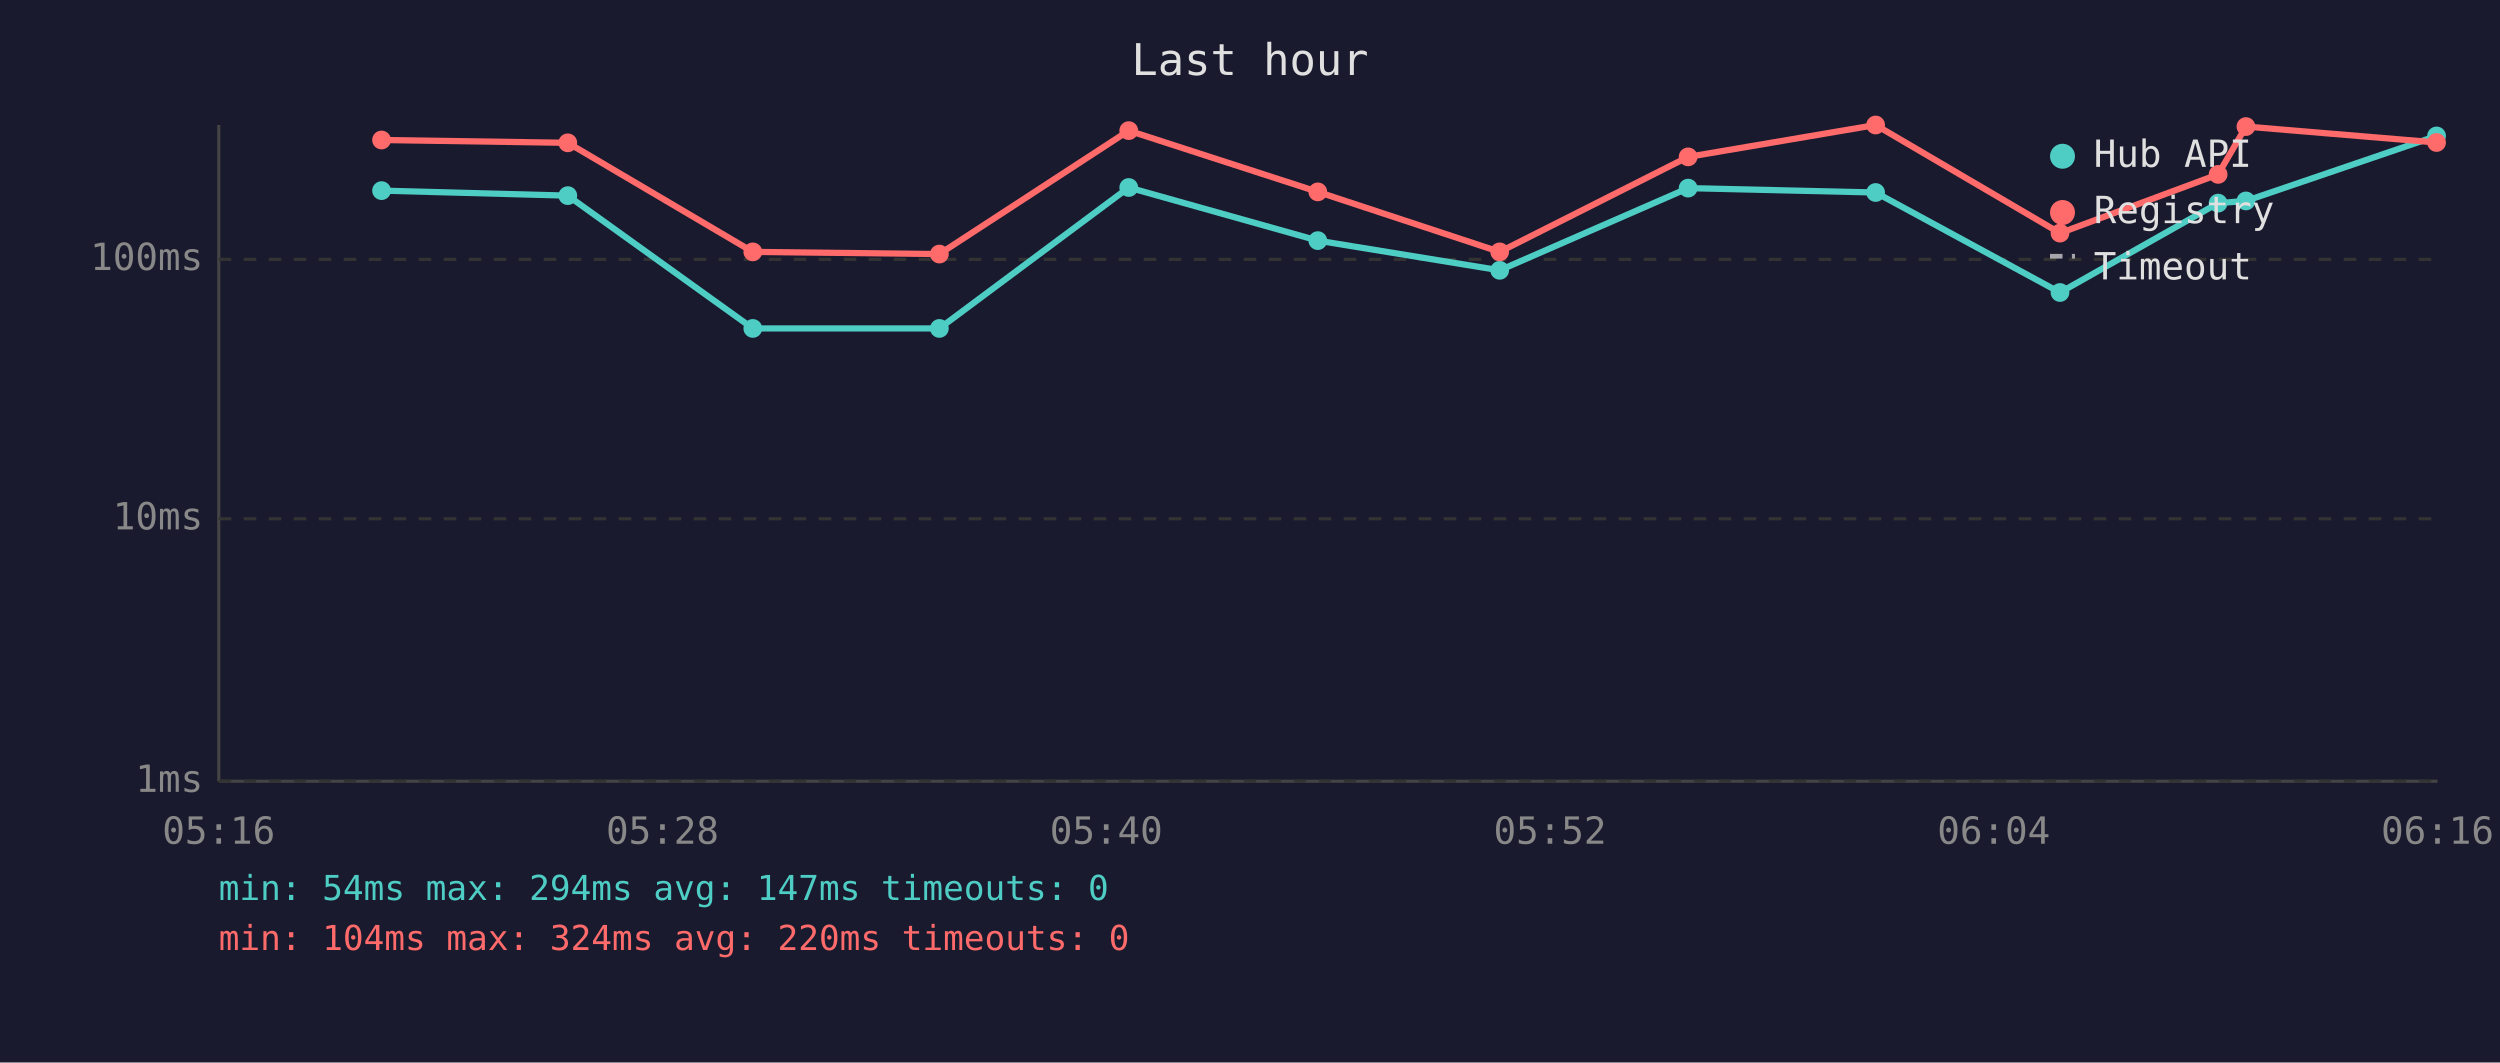
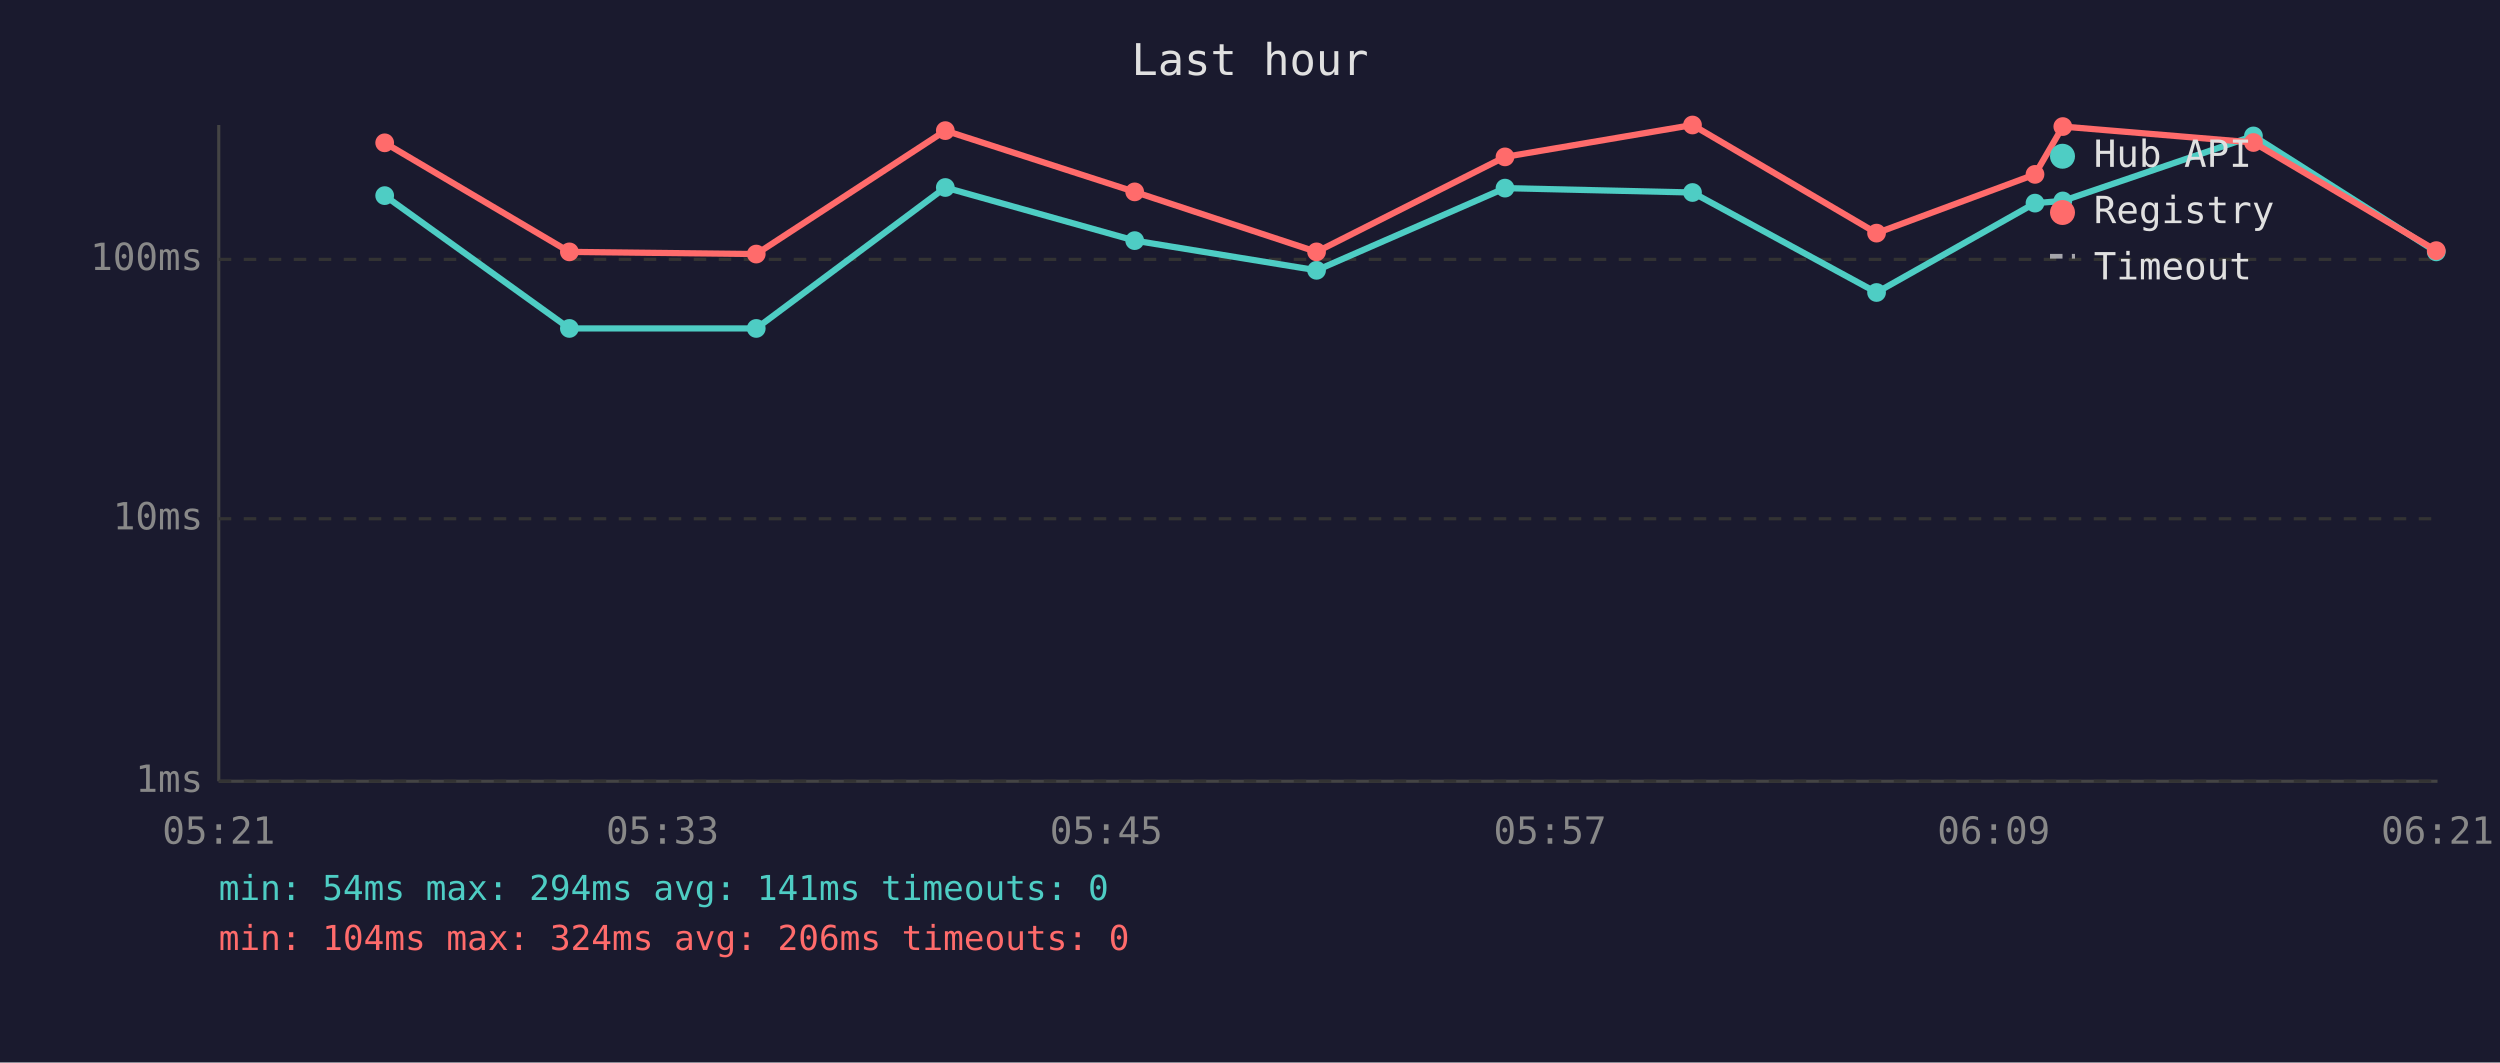
<svg xmlns="http://www.w3.org/2000/svg" viewBox="0 0 800 340" font-family="monospace" font-size="12">
  <rect width="800" height="340" fill="#1a1a2e" />
  <text x="400" y="24" fill="#e0e0e0" font-size="14" text-anchor="middle">Last hour</text>
  <line x1="70" y1="40" x2="70" y2="250" stroke="#444" stroke-width="1" />
  <line x1="70" y1="250" x2="780" y2="250" stroke="#444" stroke-width="1" />
  <line x1="70" y1="250" x2="780" y2="250" stroke="#333" stroke-width="1" stroke-dasharray="4" />
  <text x="65" y="250" fill="#888" text-anchor="end" dominant-baseline="middle">1ms</text>
  <line x1="70" y1="166" x2="780" y2="166" stroke="#333" stroke-width="1" stroke-dasharray="4" />
  <text x="65" y="166" fill="#888" text-anchor="end" dominant-baseline="middle">10ms</text>
  <line x1="70" y1="83" x2="780" y2="83" stroke="#333" stroke-width="1" stroke-dasharray="4" />
  <text x="65" y="83" fill="#888" text-anchor="end" dominant-baseline="middle">100ms</text>
-   <text x="70" y="270" fill="#888" text-anchor="middle">05:16</text>
-   <text x="212" y="270" fill="#888" text-anchor="middle">05:28</text>
-   <text x="354" y="270" fill="#888" text-anchor="middle">05:40</text>
-   <text x="496" y="270" fill="#888" text-anchor="middle">05:52</text>
-   <text x="638" y="270" fill="#888" text-anchor="middle">06:04</text>
-   <text x="780" y="270" fill="#888" text-anchor="middle">06:16</text>
-   <polyline points="122.1,61.0 181.7,62.6 240.9,105.1 300.6,105.1 361.2,60.0 421.7,77.0 479.9,86.5 540.2,60.2 600.2,61.6 659.2,93.6 709.8,65.0 718.7,64.3 779.7,43.5" fill="none" stroke="#4ecdc4" stroke-width="2" opacity="1" />
-   <circle cx="122.1" cy="61.0" r="3" fill="#4ecdc4" />
-   <circle cx="181.7" cy="62.6" r="3" fill="#4ecdc4" />
-   <circle cx="240.9" cy="105.1" r="3" fill="#4ecdc4" />
-   <circle cx="300.6" cy="105.1" r="3" fill="#4ecdc4" />
-   <circle cx="361.2" cy="60.0" r="3" fill="#4ecdc4" />
-   <circle cx="421.7" cy="77.0" r="3" fill="#4ecdc4" />
-   <circle cx="479.9" cy="86.5" r="3" fill="#4ecdc4" />
-   <circle cx="540.2" cy="60.2" r="3" fill="#4ecdc4" />
-   <circle cx="600.2" cy="61.6" r="3" fill="#4ecdc4" />
-   <circle cx="659.2" cy="93.6" r="3" fill="#4ecdc4" />
-   <circle cx="709.8" cy="65.0" r="3" fill="#4ecdc4" />
-   <circle cx="718.7" cy="64.3" r="3" fill="#4ecdc4" />
-   <circle cx="779.7" cy="43.5" r="3" fill="#4ecdc4" />
-   <polyline points="122.1,44.8 181.7,45.7 240.9,80.6 300.6,81.3 361.2,41.8 421.7,61.4 479.9,80.6 540.2,50.2 600.2,40.0 659.2,74.6 709.8,55.8 718.7,40.5 779.7,45.6" fill="none" stroke="#ff6b6b" stroke-width="2" opacity="1" />
-   <circle cx="122.1" cy="44.8" r="3" fill="#ff6b6b" />
-   <circle cx="181.7" cy="45.7" r="3" fill="#ff6b6b" />
-   <circle cx="240.9" cy="80.6" r="3" fill="#ff6b6b" />
-   <circle cx="300.6" cy="81.3" r="3" fill="#ff6b6b" />
-   <circle cx="361.2" cy="41.8" r="3" fill="#ff6b6b" />
-   <circle cx="421.7" cy="61.4" r="3" fill="#ff6b6b" />
-   <circle cx="479.9" cy="80.6" r="3" fill="#ff6b6b" />
-   <circle cx="540.2" cy="50.2" r="3" fill="#ff6b6b" />
-   <circle cx="600.2" cy="40.0" r="3" fill="#ff6b6b" />
-   <circle cx="659.2" cy="74.6" r="3" fill="#ff6b6b" />
-   <circle cx="709.8" cy="55.8" r="3" fill="#ff6b6b" />
-   <circle cx="718.7" cy="40.5" r="3" fill="#ff6b6b" />
-   <circle cx="779.7" cy="45.6" r="3" fill="#ff6b6b" />
+   <text x="70" y="270" fill="#888" text-anchor="middle">05:21</text>
+   <text x="212" y="270" fill="#888" text-anchor="middle">05:33</text>
+   <text x="354" y="270" fill="#888" text-anchor="middle">05:45</text>
+   <text x="496" y="270" fill="#888" text-anchor="middle">05:57</text>
+   <text x="638" y="270" fill="#888" text-anchor="middle">06:09</text>
+   <text x="780" y="270" fill="#888" text-anchor="middle">06:21</text>
+   <polyline points="123.1,62.6 182.2,105.1 242.0,105.1 302.5,60.0 363.1,77.0 421.3,86.5 481.6,60.2 541.6,61.6 600.5,93.6 651.2,65.0 660.1,64.3 721.1,43.5 779.6,80.6" fill="none" stroke="#4ecdc4" stroke-width="2" opacity="1" />
+   <circle cx="123.1" cy="62.6" r="3" fill="#4ecdc4" />
+   <circle cx="182.2" cy="105.1" r="3" fill="#4ecdc4" />
+   <circle cx="242.0" cy="105.1" r="3" fill="#4ecdc4" />
+   <circle cx="302.5" cy="60.0" r="3" fill="#4ecdc4" />
+   <circle cx="363.1" cy="77.0" r="3" fill="#4ecdc4" />
+   <circle cx="421.3" cy="86.5" r="3" fill="#4ecdc4" />
+   <circle cx="481.6" cy="60.2" r="3" fill="#4ecdc4" />
+   <circle cx="541.6" cy="61.6" r="3" fill="#4ecdc4" />
+   <circle cx="600.5" cy="93.6" r="3" fill="#4ecdc4" />
+   <circle cx="651.2" cy="65.0" r="3" fill="#4ecdc4" />
+   <circle cx="660.1" cy="64.3" r="3" fill="#4ecdc4" />
+   <circle cx="721.1" cy="43.5" r="3" fill="#4ecdc4" />
+   <circle cx="779.6" cy="80.6" r="3" fill="#4ecdc4" />
+   <polyline points="123.1,45.7 182.2,80.6 242.0,81.3 302.5,41.8 363.1,61.4 421.3,80.6 481.6,50.2 541.6,40.0 600.5,74.6 651.2,55.8 660.1,40.5 721.1,45.6 779.6,80.2" fill="none" stroke="#ff6b6b" stroke-width="2" opacity="1" />
+   <circle cx="123.1" cy="45.7" r="3" fill="#ff6b6b" />
+   <circle cx="182.2" cy="80.6" r="3" fill="#ff6b6b" />
+   <circle cx="242.0" cy="81.3" r="3" fill="#ff6b6b" />
+   <circle cx="302.5" cy="41.8" r="3" fill="#ff6b6b" />
+   <circle cx="363.1" cy="61.4" r="3" fill="#ff6b6b" />
+   <circle cx="421.3" cy="80.6" r="3" fill="#ff6b6b" />
+   <circle cx="481.6" cy="50.2" r="3" fill="#ff6b6b" />
+   <circle cx="541.6" cy="40.0" r="3" fill="#ff6b6b" />
+   <circle cx="600.5" cy="74.6" r="3" fill="#ff6b6b" />
+   <circle cx="651.2" cy="55.8" r="3" fill="#ff6b6b" />
+   <circle cx="660.1" cy="40.5" r="3" fill="#ff6b6b" />
+   <circle cx="721.1" cy="45.6" r="3" fill="#ff6b6b" />
+   <circle cx="779.6" cy="80.2" r="3" fill="#ff6b6b" />
  <circle cx="660" cy="50" r="4" fill="#4ecdc4" />
  <text x="670" y="50" fill="#e0e0e0" dominant-baseline="middle">Hub API</text>
  <circle cx="660" cy="68" r="4" fill="#ff6b6b" />
  <text x="670" y="68" fill="#e0e0e0" dominant-baseline="middle">Registry</text>
  <line x1="656" y1="82" x2="664" y2="82" stroke="#e0e0e0" stroke-width="1.5" stroke-dasharray="4,3" opacity="0.7" />
  <text x="670" y="86" fill="#e0e0e0" dominant-baseline="middle">Timeout</text>
-   <text x="70" y="288" fill="#4ecdc4" font-size="11">min: 54ms  max: 294ms  avg: 147ms  timeouts: 0</text>
-   <text x="70" y="304" fill="#ff6b6b" font-size="11">min: 104ms  max: 324ms  avg: 220ms  timeouts: 0</text>
+   <text x="70" y="288" fill="#4ecdc4" font-size="11">min: 54ms  max: 294ms  avg: 141ms  timeouts: 0</text>
+   <text x="70" y="304" fill="#ff6b6b" font-size="11">min: 104ms  max: 324ms  avg: 206ms  timeouts: 0</text>
</svg>
